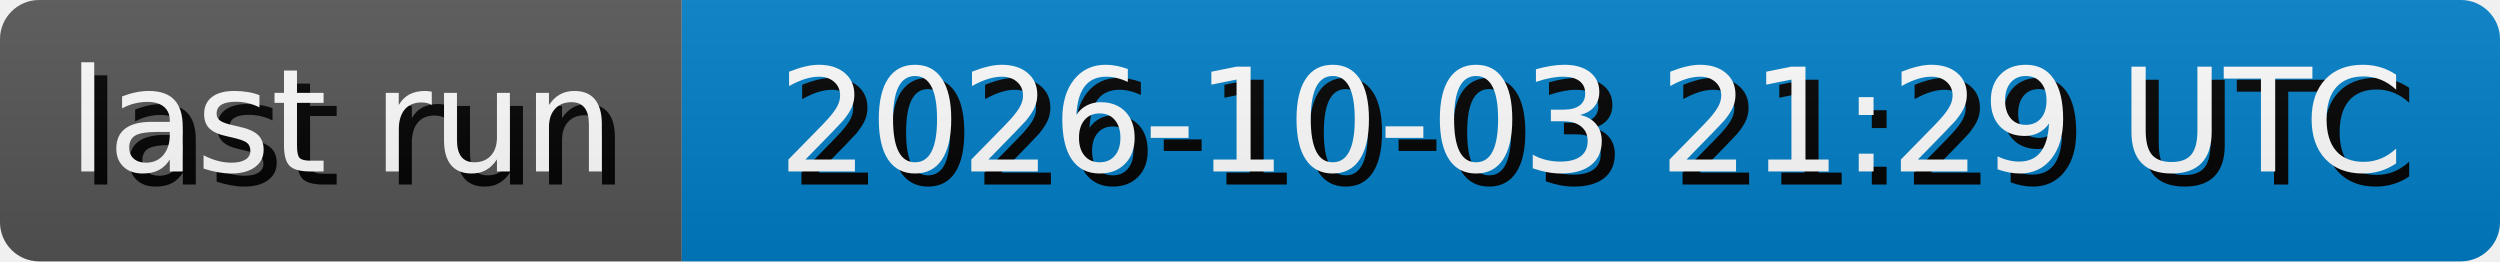
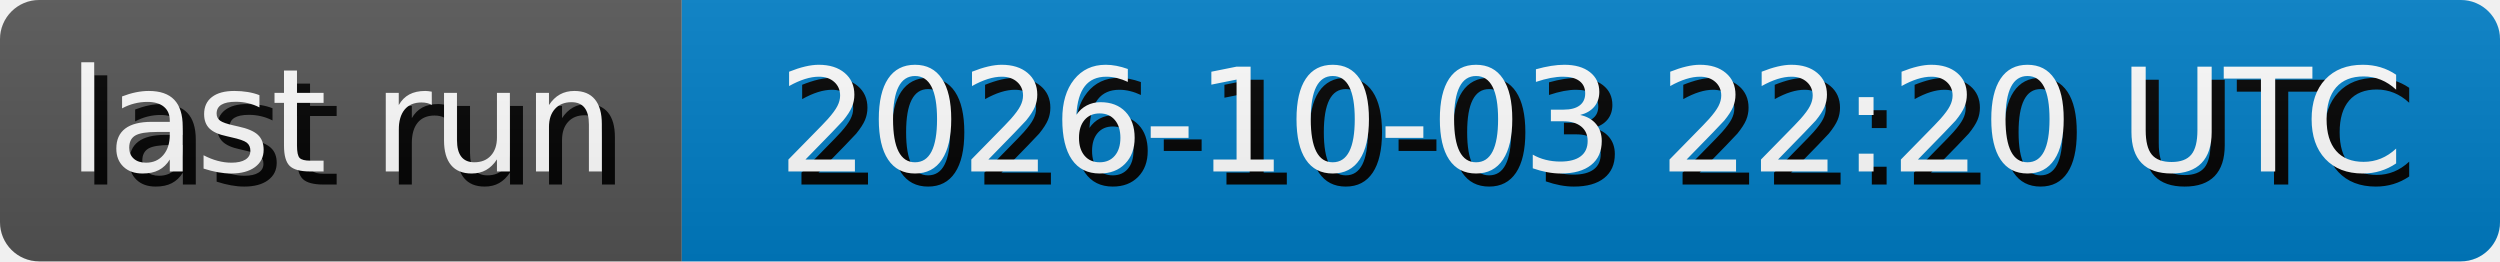
- <svg xmlns="http://www.w3.org/2000/svg" width="191.3" height="20" role="img" aria-label="last run: 2026-10-03 21:29 UTC">
+ <svg xmlns="http://www.w3.org/2000/svg" width="191.3" height="20" role="img" aria-label="last run: 2026-10-03 22:20 UTC">
  <style>
        rect {
            height: 20px;
        }

        text {
            text-rendering: geometricPrecision;
            dominant-baseline: middle;
            text-anchor: middle;
            font-family: Verdana,Geneva,DejaVu Sans,sans-serif;
            font-size: 110px;
            fill: #fff;
        }

        .shadow {
            transform: translate(10px, 10px);
            fill: #010101;
        }
    </style>
  <linearGradient id="s" x2="0" y2="100%">
    <stop offset="0" stop-color="#bbb" stop-opacity=".1" />
    <stop offset="1" stop-opacity=".1" />
  </linearGradient>
  <clipPath id="r">
    <rect width="100%" rx="3" fill="#fff" />
  </clipPath>
  <g clip-path="url(#r)">
    <g>
      <rect width="52.17" fill="#555" />
      <g transform="scale(.1)">
        <text x="260.85" y="100" textLength="421.7" class="shadow">last run</text>
        <text x="260.85" y="100" textLength="421.7">last run</text>
      </g>
    </g>
    <g transform="translate(52.17 0)">
      <rect width="139.13" fill="#007ec6" />
      <g transform="scale(.1)">
-         <text x="695.65" y="100" textLength="1291.3" class="shadow">2026-10-03 21:29 UTC</text>
-         <text x="695.65" y="100" textLength="1291.3">2026-10-03 21:29 UTC</text>
+         <text x="695.65" y="100" textLength="1291.3" class="shadow">2026-10-03 22:20 UTC</text>
+         <text x="695.65" y="100" textLength="1291.3">2026-10-03 22:20 UTC</text>
      </g>
    </g>
    <rect width="100%" height="100%" fill="url(#s)" />
  </g>
</svg>
